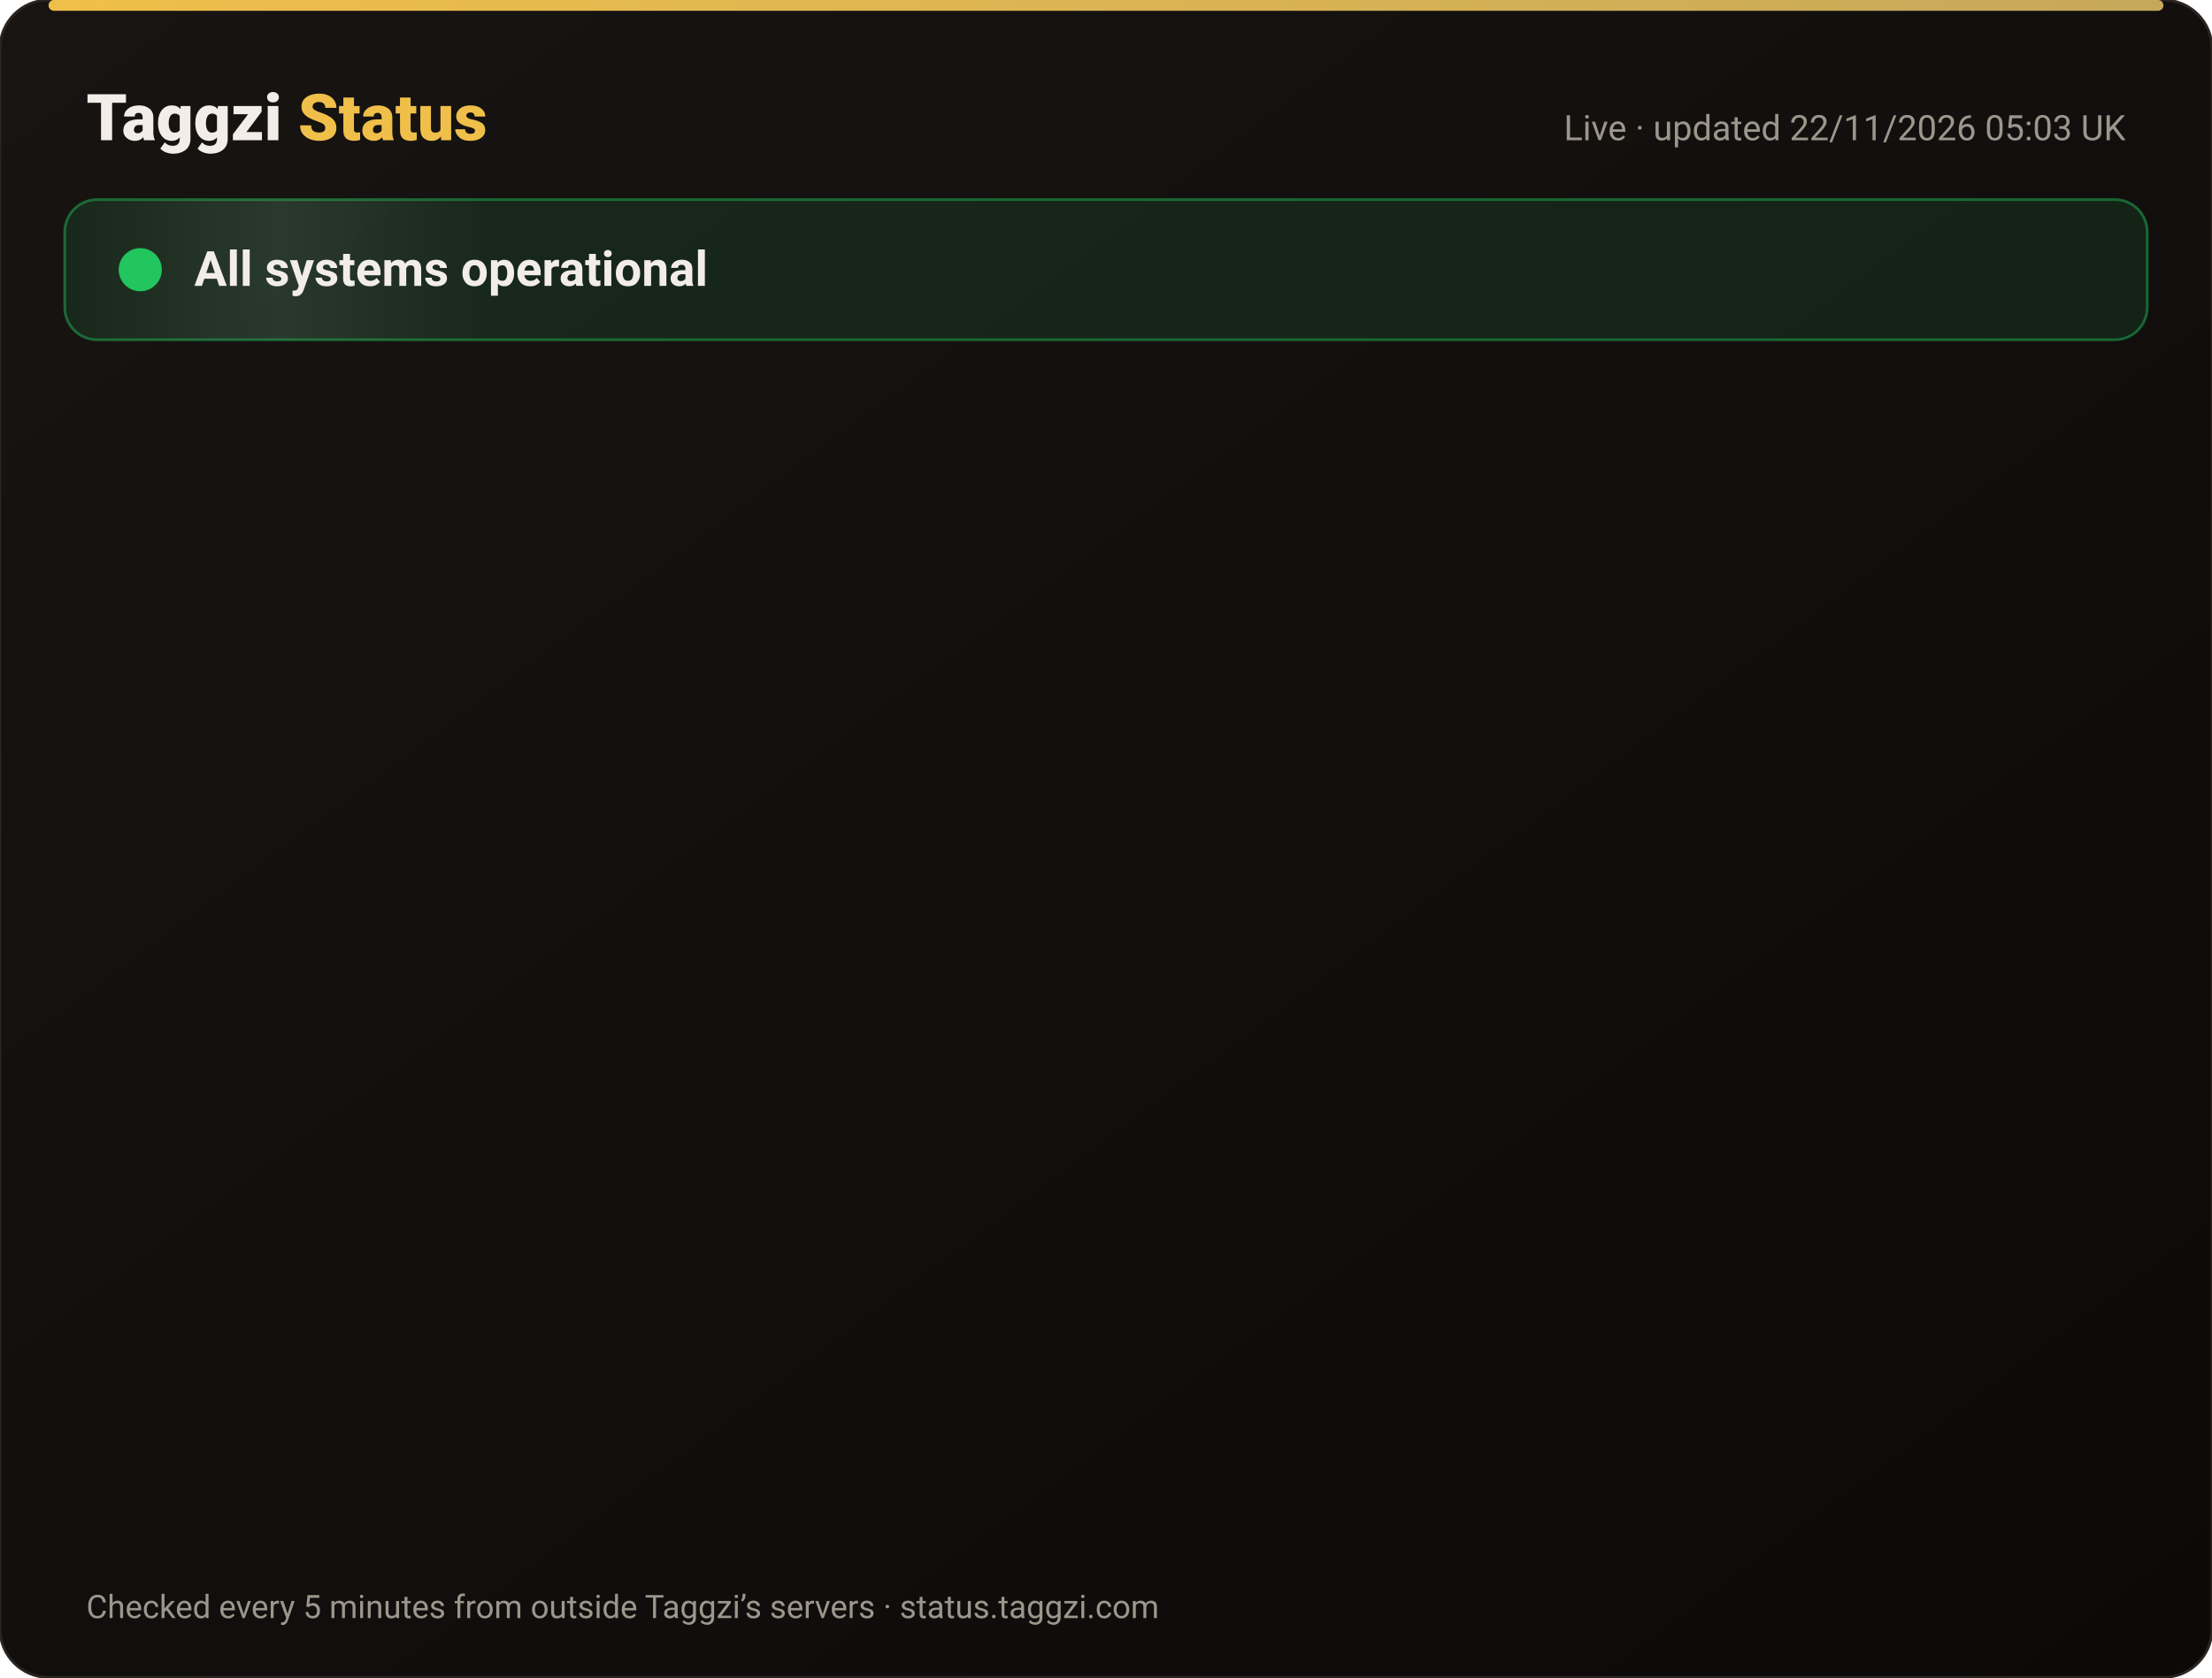
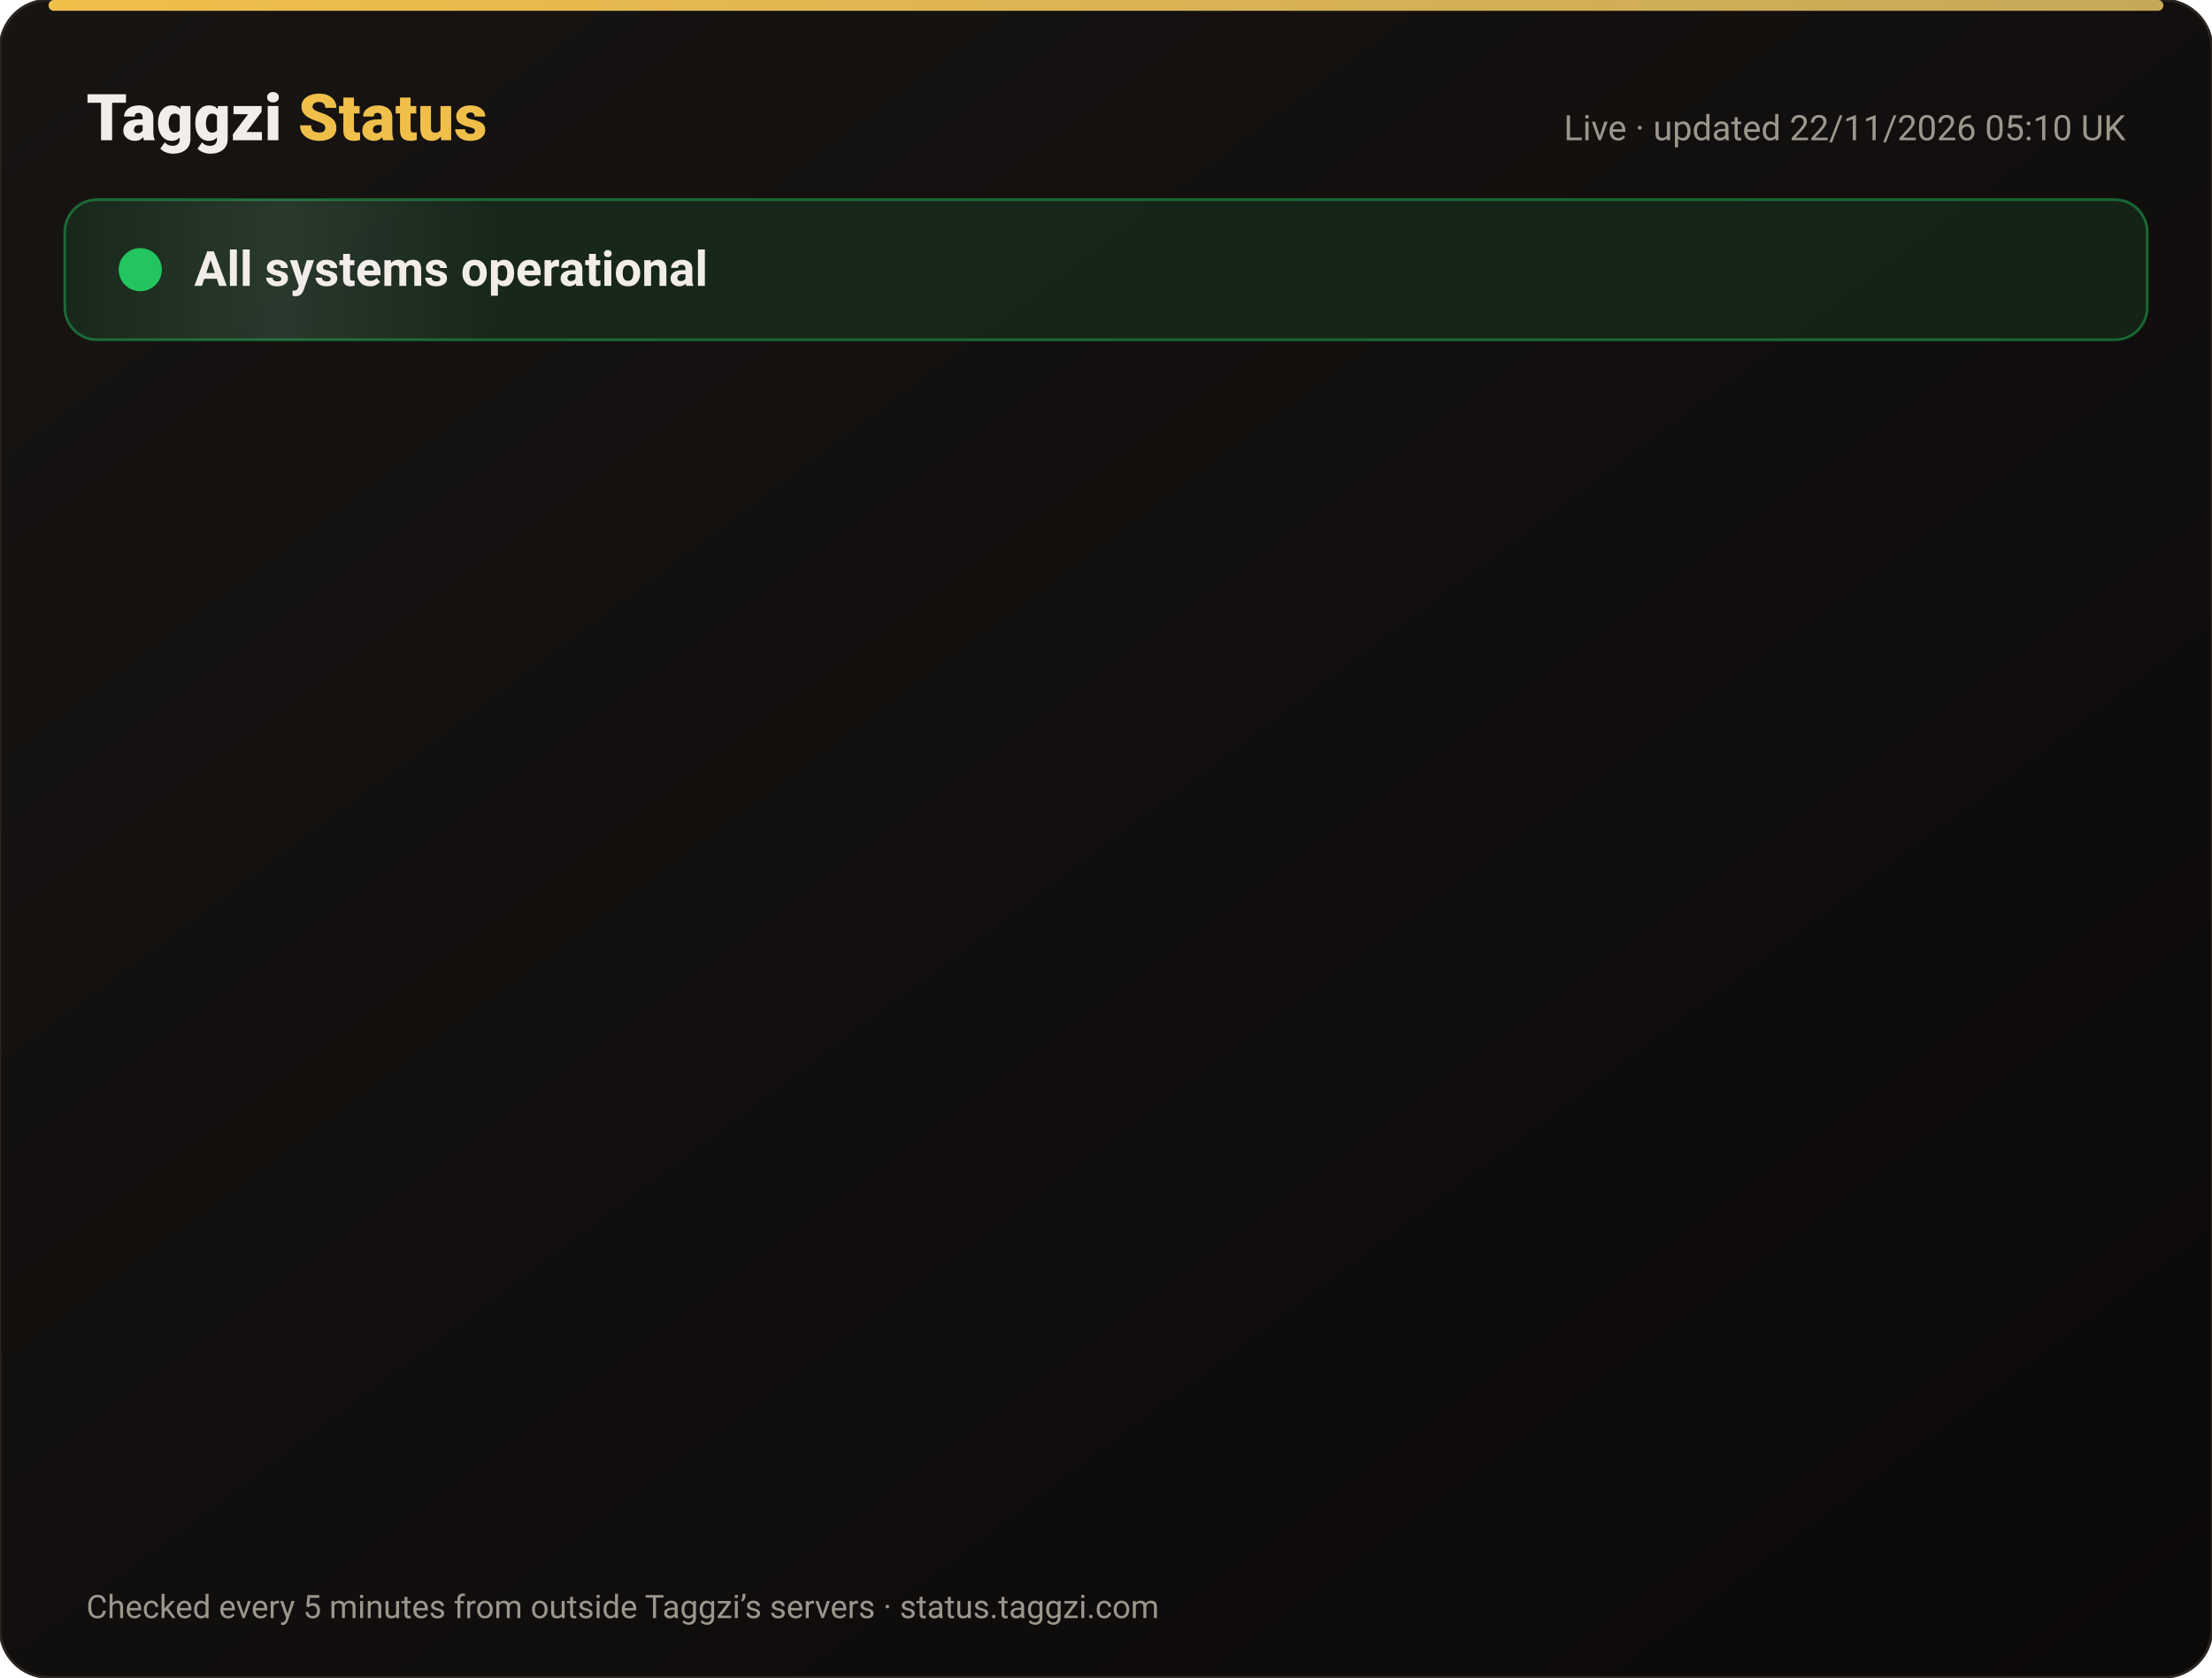
<svg xmlns="http://www.w3.org/2000/svg" width="820" height="622" viewBox="0 0 820 622" font-family="-apple-system,Segoe UI,Roboto,Helvetica,Arial,sans-serif">
  <defs>
    <linearGradient id="bg" x1="0" y1="0" x2="1" y2="1">
      <stop offset="0" stop-color="#171412" />
      <stop offset="1" stop-color="#0C0A09" />
    </linearGradient>
    <linearGradient id="gold" x1="0" x2="1">
      <stop offset="0" stop-color="#F0BF4A" />
      <stop offset="1" stop-color="#c6a85b" />
    </linearGradient>
    <linearGradient id="shine" x1="0" x2="1">
      <stop offset="0" stop-color="#fff" stop-opacity="0" />
      <stop offset=".5" stop-color="#fff" stop-opacity=".08" />
      <stop offset="1" stop-color="#fff" stop-opacity="0" />
    </linearGradient>
  </defs>
  <rect width="820" height="622" rx="18" fill="url(#bg)" stroke="#2a2521" />
  <rect x="18" y="0" width="784" height="4" rx="2" fill="url(#gold)" />
  <text x="32" y="52" font-size="24" font-weight="800" fill="#F2EDE8">Taggzi <tspan fill="#F0BF4A">Status</tspan>
  </text>
-   <text x="788" y="52" font-size="13" fill="#9C968C" text-anchor="end">Live · updated 22/11/2026 05:03 UK</text>
+   <text x="788" y="52" font-size="13" fill="#9C968C" text-anchor="end">Live · updated 22/11/2026 05:10 UK</text>
  <rect x="24" y="74" width="772" height="52" rx="12" fill="#22c55e" fill-opacity=".12" stroke="#22c55e" stroke-opacity=".45" />
  <rect x="24" y="74" width="160" height="52" rx="12" fill="url(#shine)">
    <animate attributeName="x" from="-160" to="820" dur="4s" repeatCount="indefinite" />
  </rect>
  <circle cx="52" cy="100" r="7" fill="#22c55e" />
  <circle cx="52" cy="100" r="7" fill="none" stroke="#22c55e" stroke-width="2">
    <animate attributeName="r" values="7;15;7" dur="2s" repeatCount="indefinite" />
    <animate attributeName="opacity" values=".9;0;.9" dur="2s" repeatCount="indefinite" />
  </circle>
  <text x="72" y="106" font-size="18" font-weight="700" fill="#F2EDE8">All systems operational</text>
  <g opacity="0">
    <animate attributeName="opacity" from="0" to="1" begin="0.00s" dur=".6s" fill="freeze" />
    <line x1="32" y1="188" x2="788" y2="188" stroke="#2a2521" />
    <circle cx="44" cy="166" r="6" fill="#22c55e">
      <animate attributeName="opacity" values="1;.45;1" dur="2.4s" begin="0.00s" repeatCount="indefinite" />
    </circle>
    <text x="62" y="171" font-size="15" font-weight="650" fill="#F2EDE8">Website</text>
    <text x="630" y="171" font-size="13" fill="#9C968C" text-anchor="end">99.97% uptime</text>
    <rect x="648" y="154" width="140" height="24" rx="12" fill="#22c55e" fill-opacity=".14" stroke="#22c55e" stroke-opacity=".5" />
    <text x="718" y="171" font-size="12" font-weight="700" fill="#22c55e" text-anchor="middle">Operational</text>
  </g>
  <g opacity="0">
    <animate attributeName="opacity" from="0" to="1" begin="0.15s" dur=".6s" fill="freeze" />
    <line x1="32" y1="234" x2="788" y2="234" stroke="#2a2521" />
    <circle cx="44" cy="212" r="6" fill="#22c55e">
      <animate attributeName="opacity" values="1;.45;1" dur="2.4s" begin="0.15s" repeatCount="indefinite" />
    </circle>
    <text x="62" y="217" font-size="15" font-weight="650" fill="#F2EDE8">Tag scans</text>
    <text x="630" y="217" font-size="13" fill="#9C968C" text-anchor="end">99.97% uptime</text>
    <rect x="648" y="200" width="140" height="24" rx="12" fill="#22c55e" fill-opacity=".14" stroke="#22c55e" stroke-opacity=".5" />
    <text x="718" y="217" font-size="12" font-weight="700" fill="#22c55e" text-anchor="middle">Operational</text>
  </g>
  <g opacity="0">
    <animate attributeName="opacity" from="0" to="1" begin="0.30s" dur=".6s" fill="freeze" />
    <line x1="32" y1="280" x2="788" y2="280" stroke="#2a2521" />
    <circle cx="44" cy="258" r="6" fill="#22c55e">
      <animate attributeName="opacity" values="1;.45;1" dur="2.4s" begin="0.30s" repeatCount="indefinite" />
    </circle>
    <text x="62" y="263" font-size="15" font-weight="650" fill="#F2EDE8">Manual tag lookup</text>
    <text x="630" y="263" font-size="13" fill="#9C968C" text-anchor="end">99.97% uptime</text>
    <rect x="648" y="246" width="140" height="24" rx="12" fill="#22c55e" fill-opacity=".14" stroke="#22c55e" stroke-opacity=".5" />
    <text x="718" y="263" font-size="12" font-weight="700" fill="#22c55e" text-anchor="middle">Operational</text>
  </g>
  <g opacity="0">
    <animate attributeName="opacity" from="0" to="1" begin="0.45s" dur=".6s" fill="freeze" />
    <line x1="32" y1="326" x2="788" y2="326" stroke="#2a2521" />
    <circle cx="44" cy="304" r="6" fill="#22c55e">
      <animate attributeName="opacity" values="1;.45;1" dur="2.4s" begin="0.45s" repeatCount="indefinite" />
    </circle>
    <text x="62" y="309" font-size="15" font-weight="650" fill="#F2EDE8">App &amp; login</text>
    <text x="630" y="309" font-size="13" fill="#9C968C" text-anchor="end">99.97% uptime</text>
    <rect x="648" y="292" width="140" height="24" rx="12" fill="#22c55e" fill-opacity=".14" stroke="#22c55e" stroke-opacity=".5" />
    <text x="718" y="309" font-size="12" font-weight="700" fill="#22c55e" text-anchor="middle">Operational</text>
  </g>
  <g opacity="0">
    <animate attributeName="opacity" from="0" to="1" begin="0.60s" dur=".6s" fill="freeze" />
    <line x1="32" y1="372" x2="788" y2="372" stroke="#2a2521" />
    <circle cx="44" cy="350" r="6" fill="#22c55e">
      <animate attributeName="opacity" values="1;.45;1" dur="2.4s" begin="0.60s" repeatCount="indefinite" />
    </circle>
    <text x="62" y="355" font-size="15" font-weight="650" fill="#F2EDE8">Community alerts</text>
    <text x="630" y="355" font-size="13" fill="#9C968C" text-anchor="end">99.97% uptime</text>
    <rect x="648" y="338" width="140" height="24" rx="12" fill="#22c55e" fill-opacity=".14" stroke="#22c55e" stroke-opacity=".5" />
    <text x="718" y="355" font-size="12" font-weight="700" fill="#22c55e" text-anchor="middle">Operational</text>
  </g>
  <g opacity="0">
    <animate attributeName="opacity" from="0" to="1" begin="0.75s" dur=".6s" fill="freeze" />
    <line x1="32" y1="418" x2="788" y2="418" stroke="#2a2521" />
    <circle cx="44" cy="396" r="6" fill="#22c55e">
      <animate attributeName="opacity" values="1;.45;1" dur="2.4s" begin="0.75s" repeatCount="indefinite" />
    </circle>
    <text x="62" y="401" font-size="15" font-weight="650" fill="#F2EDE8">Private calling</text>
    <text x="630" y="401" font-size="13" fill="#9C968C" text-anchor="end">99.97% uptime</text>
    <rect x="648" y="384" width="140" height="24" rx="12" fill="#22c55e" fill-opacity=".14" stroke="#22c55e" stroke-opacity=".5" />
    <text x="718" y="401" font-size="12" font-weight="700" fill="#22c55e" text-anchor="middle">Operational</text>
  </g>
  <g opacity="0">
    <animate attributeName="opacity" from="0" to="1" begin="0.90s" dur=".6s" fill="freeze" />
    <line x1="32" y1="464" x2="788" y2="464" stroke="#2a2521" />
    <circle cx="44" cy="442" r="6" fill="#22c55e">
      <animate attributeName="opacity" values="1;.45;1" dur="2.4s" begin="0.90s" repeatCount="indefinite" />
    </circle>
    <text x="62" y="447" font-size="15" font-weight="650" fill="#F2EDE8">Payments</text>
    <text x="630" y="447" font-size="13" fill="#9C968C" text-anchor="end">99.97% uptime</text>
    <rect x="648" y="430" width="140" height="24" rx="12" fill="#22c55e" fill-opacity=".14" stroke="#22c55e" stroke-opacity=".5" />
    <text x="718" y="447" font-size="12" font-weight="700" fill="#22c55e" text-anchor="middle">Operational</text>
  </g>
  <g opacity="0">
    <animate attributeName="opacity" from="0" to="1" begin="1.05s" dur=".6s" fill="freeze" />
    <line x1="32" y1="510" x2="788" y2="510" stroke="#2a2521" />
    <circle cx="44" cy="488" r="6" fill="#22c55e">
      <animate attributeName="opacity" values="1;.45;1" dur="2.4s" begin="1.05s" repeatCount="indefinite" />
    </circle>
    <text x="62" y="493" font-size="15" font-weight="650" fill="#F2EDE8">Email &amp; support</text>
    <text x="630" y="493" font-size="13" fill="#9C968C" text-anchor="end">99.97% uptime</text>
    <rect x="648" y="476" width="140" height="24" rx="12" fill="#22c55e" fill-opacity=".14" stroke="#22c55e" stroke-opacity=".5" />
    <text x="718" y="493" font-size="12" font-weight="700" fill="#22c55e" text-anchor="middle">Operational</text>
  </g>
  <g opacity="0">
    <animate attributeName="opacity" from="0" to="1" begin="1.20s" dur=".6s" fill="freeze" />
    <line x1="32" y1="556" x2="788" y2="556" stroke="#2a2521" />
    <circle cx="44" cy="534" r="6" fill="#22c55e">
      <animate attributeName="opacity" values="1;.45;1" dur="2.4s" begin="1.20s" repeatCount="indefinite" />
    </circle>
    <text x="62" y="539" font-size="15" font-weight="650" fill="#F2EDE8">Secure connection (SSL)</text>
    <text x="630" y="539" font-size="13" fill="#9C968C" text-anchor="end">100.00% uptime</text>
    <rect x="648" y="522" width="140" height="24" rx="12" fill="#22c55e" fill-opacity=".14" stroke="#22c55e" stroke-opacity=".5" />
    <text x="718" y="539" font-size="12" font-weight="700" fill="#22c55e" text-anchor="middle">Operational</text>
  </g>
  <text x="32" y="600" font-size="12" fill="#9C968C">Checked every 5 minutes from outside Taggzi’s servers · status.taggzi.com</text>
</svg>
